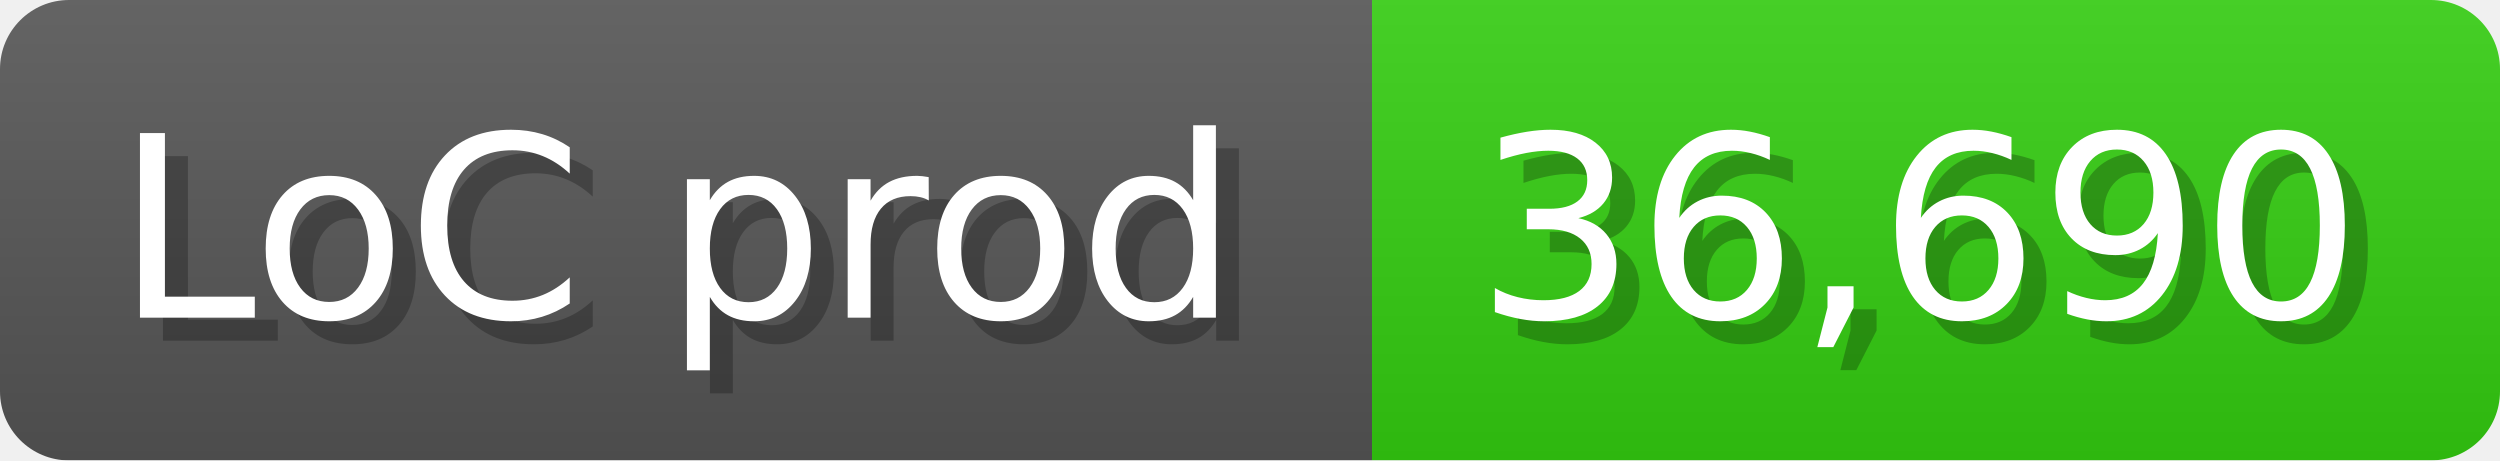
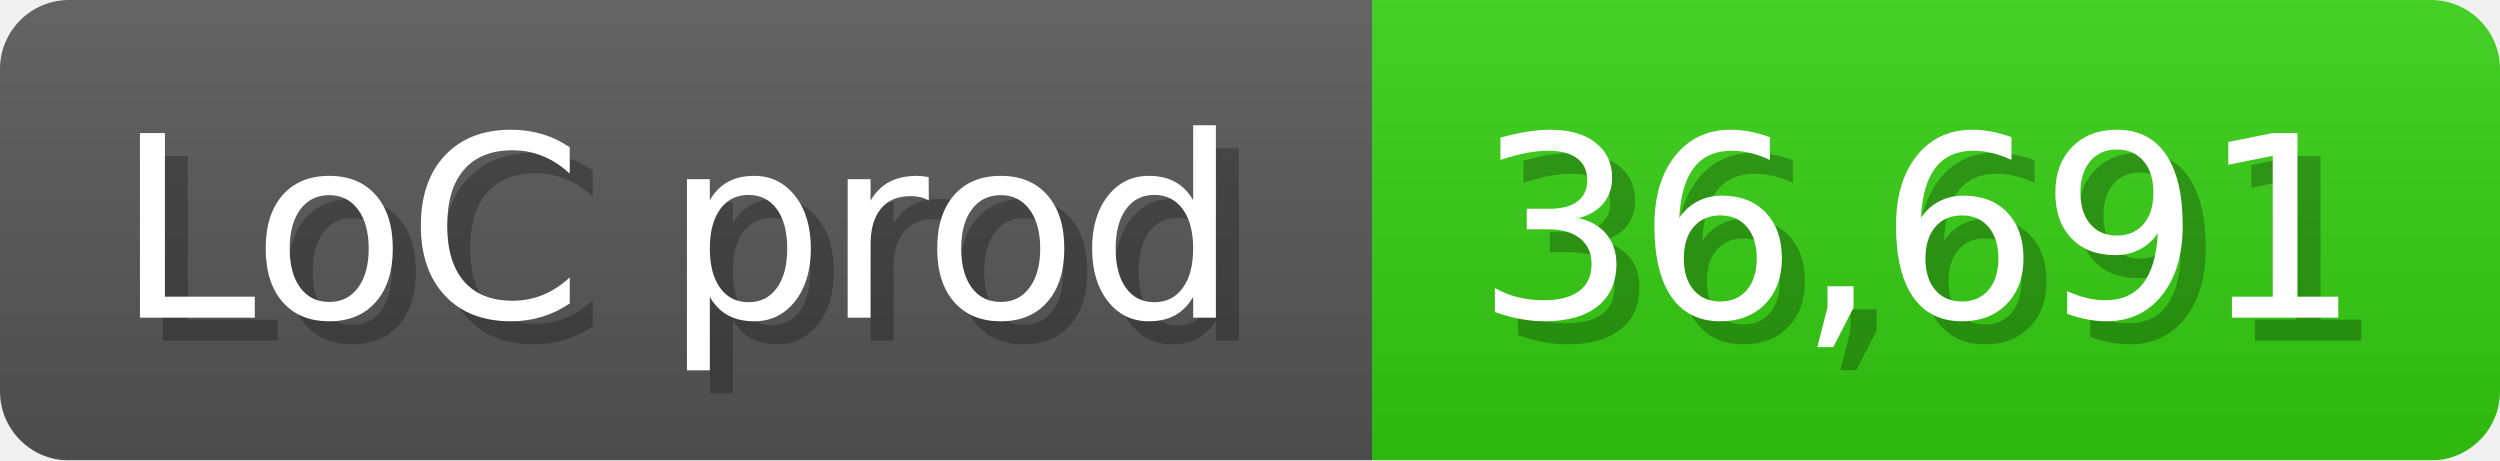
<svg xmlns="http://www.w3.org/2000/svg" width="108.6" height="20" viewBox="0 0 1086 200">
  <linearGradient id="a" x2="0" y2="100%">
    <stop offset="0" stop-opacity=".1" stop-color="#EEE" />
    <stop offset="1" stop-opacity=".1" />
  </linearGradient>
  <mask id="m">
    <rect width="1086" height="200" rx="30" fill="#FFF" />
  </mask>
  <g mask="url(#m)">
    <rect width="596" height="200" fill="#555" />
    <rect width="490" height="200" fill="#3C1" x="596" />
    <rect width="1086" height="200" fill="url(#a)" />
  </g>
  <g fill="#fff" text-anchor="start" font-family="Verdana,DejaVu Sans,sans-serif" font-size="110">
    <text x="60" y="148" textLength="496" fill="#000" opacity="0.25">LoC prod</text>
    <text x="50" y="138" textLength="496">LoC prod</text>
-     <text x="651" y="148" textLength="390" fill="#000" opacity="0.25">36,690</text>
-     <text x="641" y="138" textLength="390">36,690</text>
+     <text x="651" y="148" textLength="390" fill="#000" opacity="0.25">36,691</text>
+     <text x="641" y="138" textLength="390">36,691</text>
  </g>
</svg>
